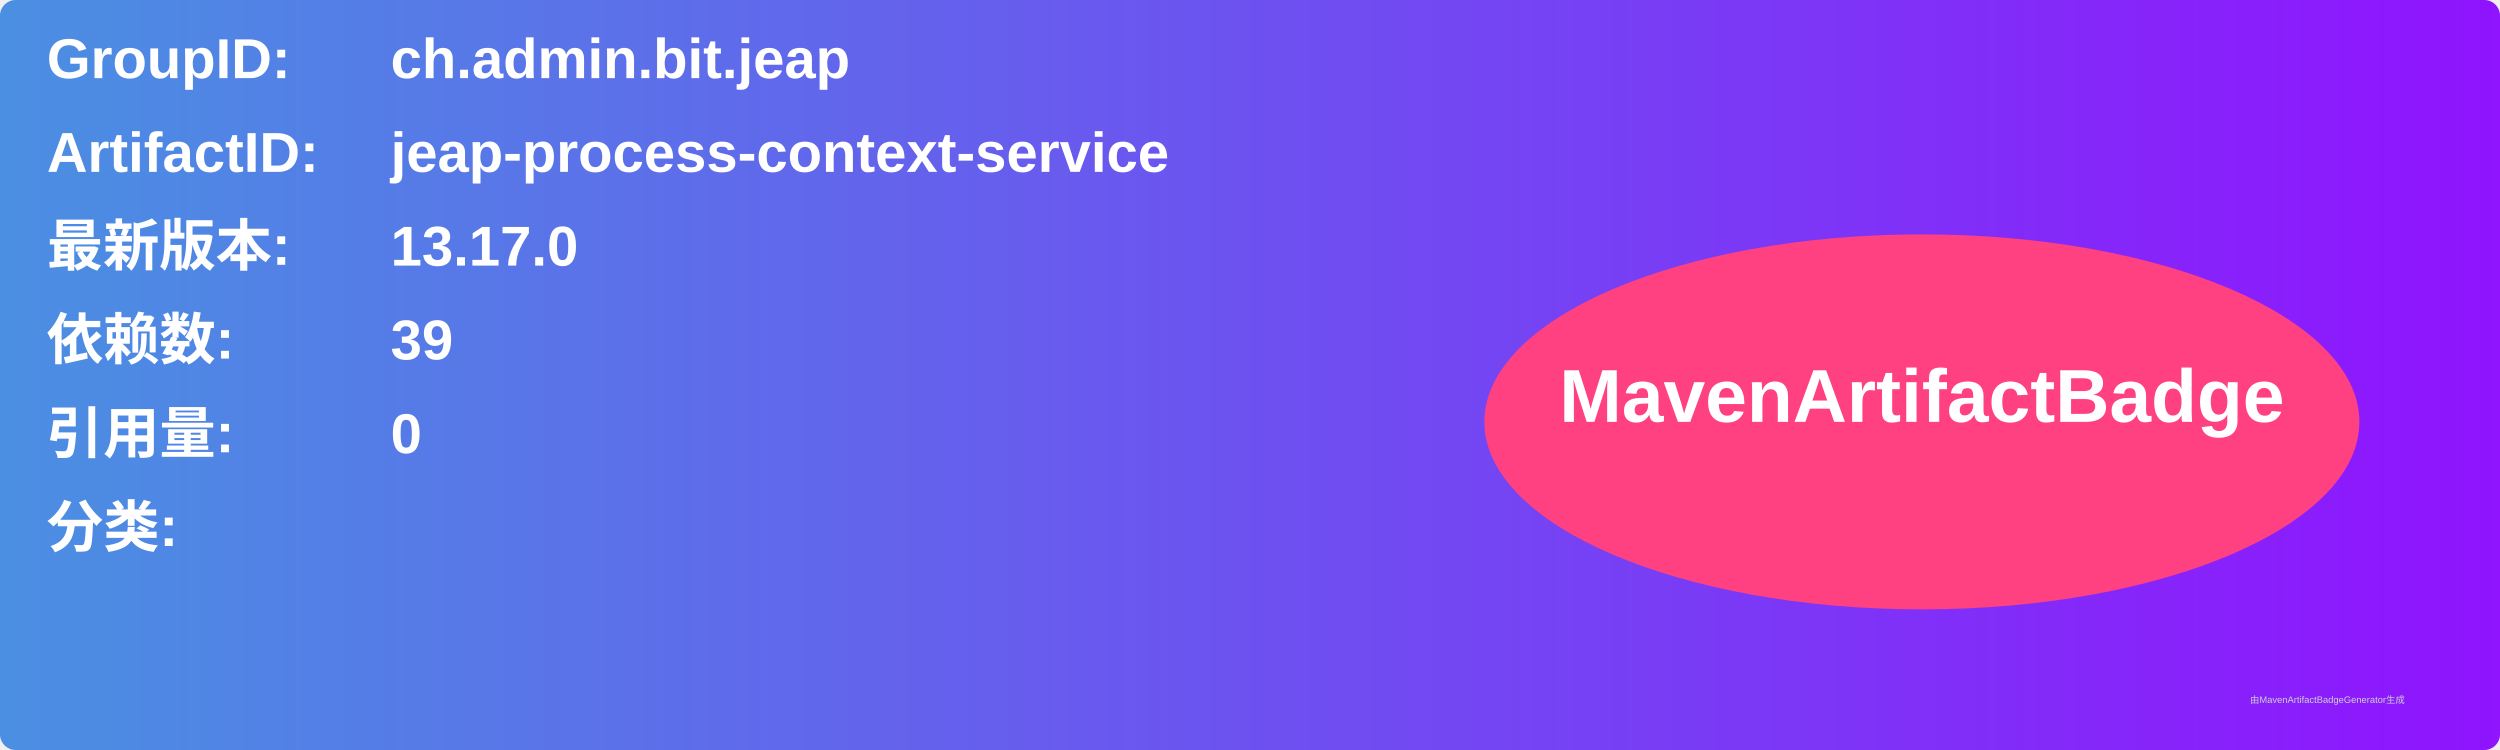
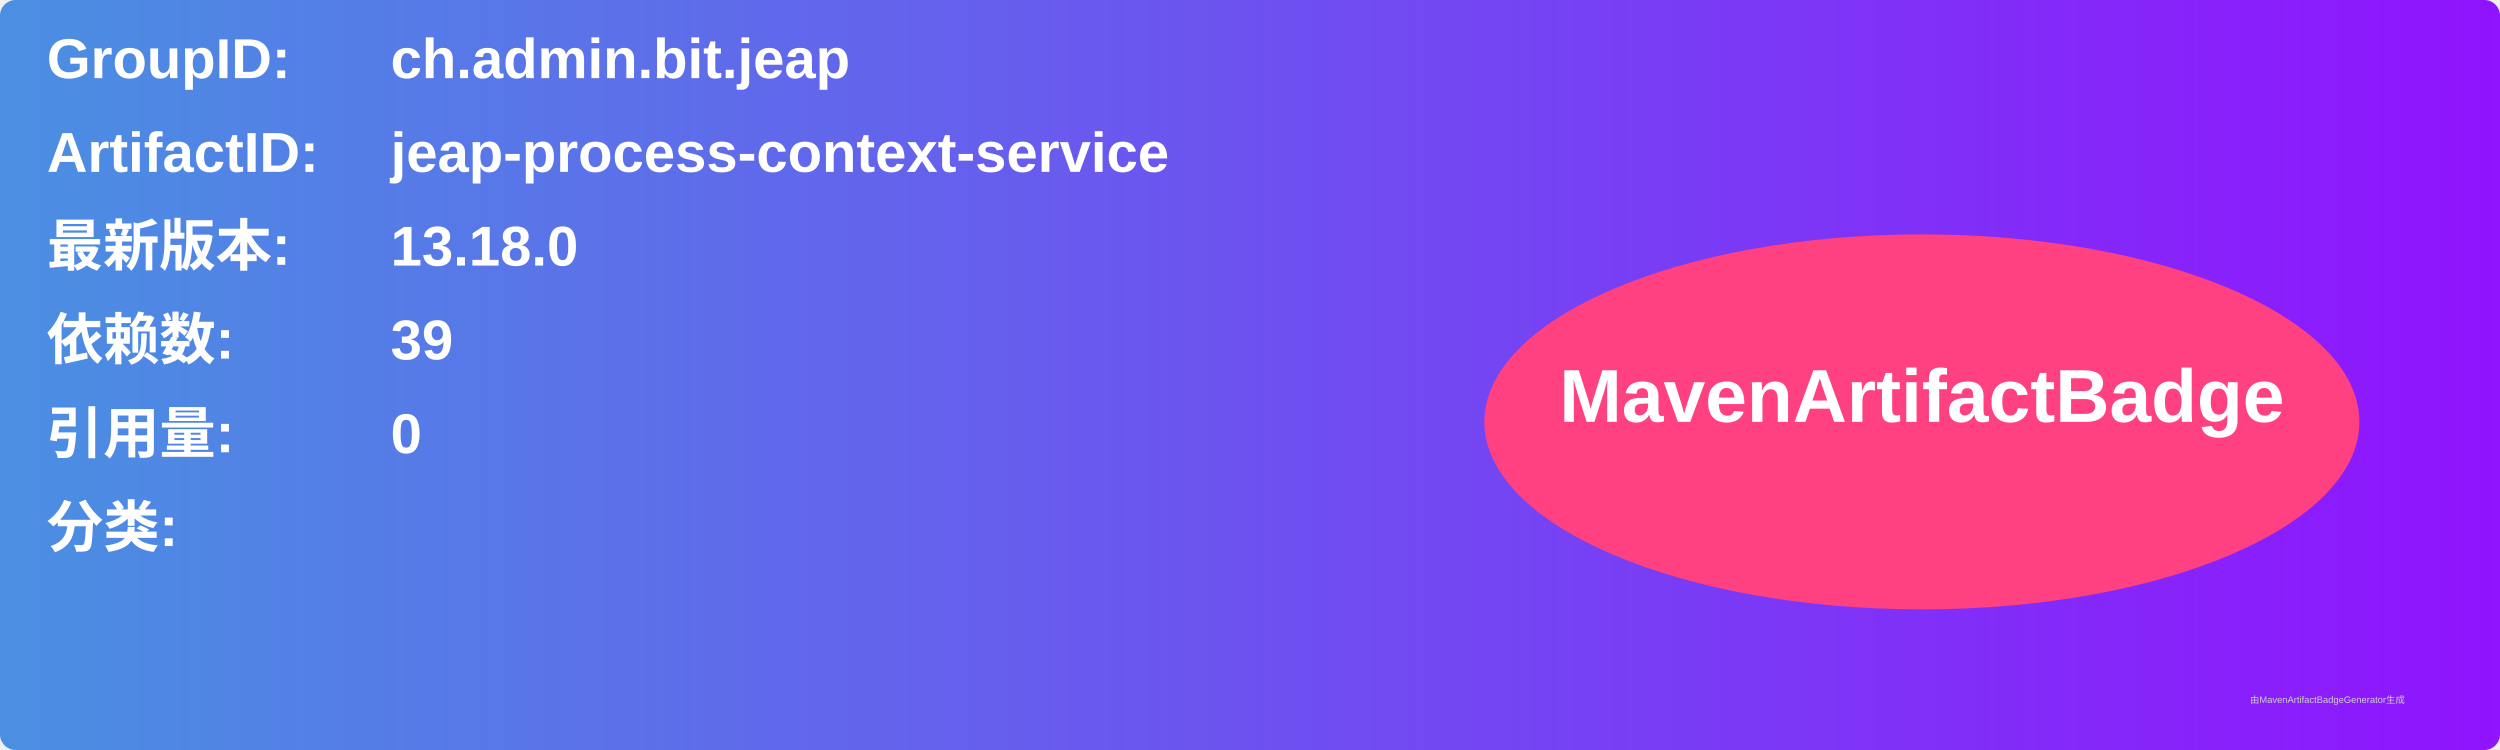
<svg xmlns="http://www.w3.org/2000/svg" width="800" height="240" viewBox="0 0 800 240">
  <linearGradient id="grad" x1="0%" y1="0%" x2="100%" y2="0%">
    <stop offset="0%" stop-color="#4a90e2" />
    <stop offset="100%" stop-color="#9013fe" />
  </linearGradient>
  <rect width="100%" height="100%" rx="5" ry="5" fill="url(#grad)" />
  <g transform="translate(15, 15)">
    <text x="0" y="10" font-family="Arial" font-size="18" fill="white" font-weight="bold" width="260">GroupID:</text>
    <text x="110" y="10" font-family="Arial" font-size="18" fill="white" font-weight="bold" width="460">ch.admin.bit.jeap</text>
    <text x="0" y="40" font-family="Arial" font-size="18" fill="white" font-weight="bold" width="260">ArtifactID:</text>
    <text x="110" y="40" font-family="Arial" font-size="18" fill="white" font-weight="bold" width="460">jeap-process-context-service</text>
    <text x="0" y="70" font-family="Arial" font-size="18" fill="white" font-weight="bold">最新版本:</text>
    <text x="110" y="70" font-family="Arial" font-size="18" fill="white" font-weight="bold">
-       <tspan font-weight="bold">13.17.0</tspan>
+       <tspan font-weight="bold">13.18.0</tspan>
    </text>
    <text x="0" y="100" font-family="Arial" font-size="18" fill="white" font-weight="bold">依赖数: </text>
    <text x="110" y="100" font-family="Arial" font-size="18" fill="white">
      <tspan font-weight="bold">39</tspan>
    </text>
    <text x="0" y="130" font-family="Arial" font-size="18" fill="white" font-weight="bold">引用量: </text>
    <text x="110" y="130" font-family="Arial" font-size="18" fill="white">
      <tspan font-weight="bold">0</tspan>
    </text>
    <text x="0" y="160" font-family="Arial" font-size="18" fill="white" font-weight="bold">分类:</text>
    <text x="10" y="190" font-family="Arial" font-size="10" fill="white">
      <tspan font-weight="bold" />
    </text>
    <ellipse cx="600" cy="120" rx="140" ry="60" fill="#ff4081" />
    <text x="600" y="120" text-anchor="middle" font-family="Arial" font-size="24" fill="white" font-weight="bold">MavenArtifactBadge</text>
  </g>
  <text x="720" y="225" font-family="Arial" font-size="3" fill="#d0d0d0">由MavenArtifactBadgeGenerator生成</text>
</svg>
